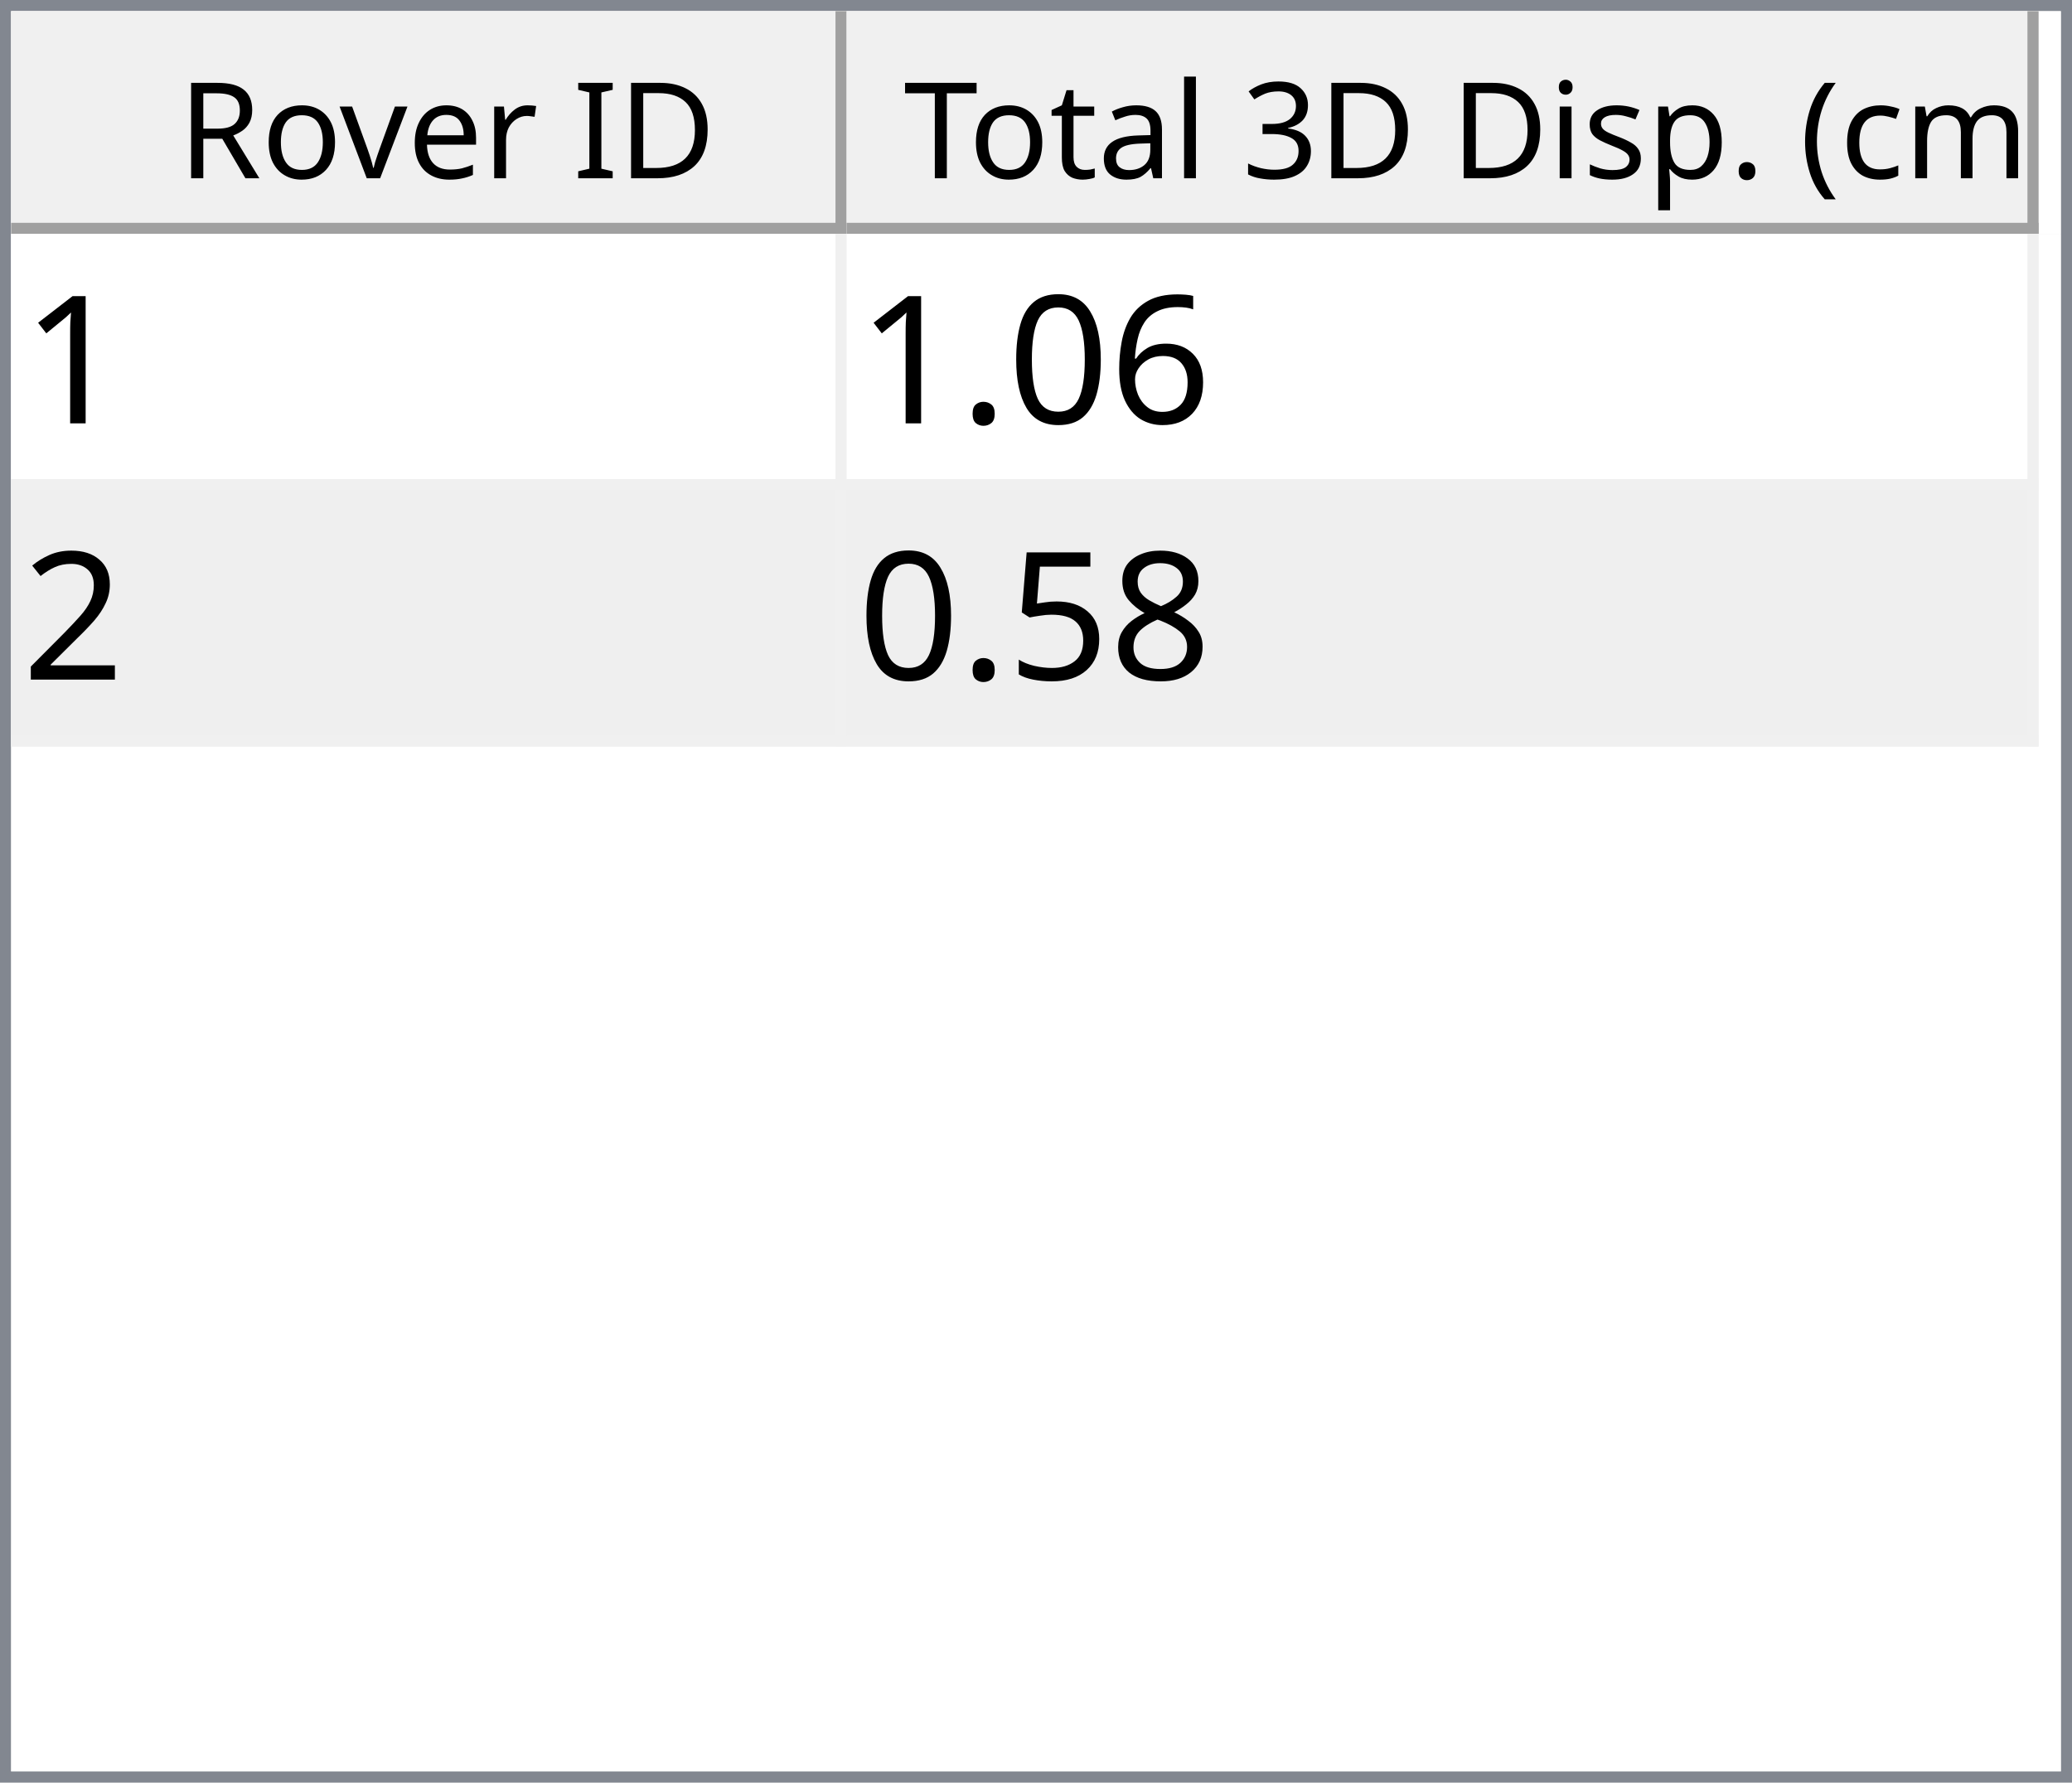
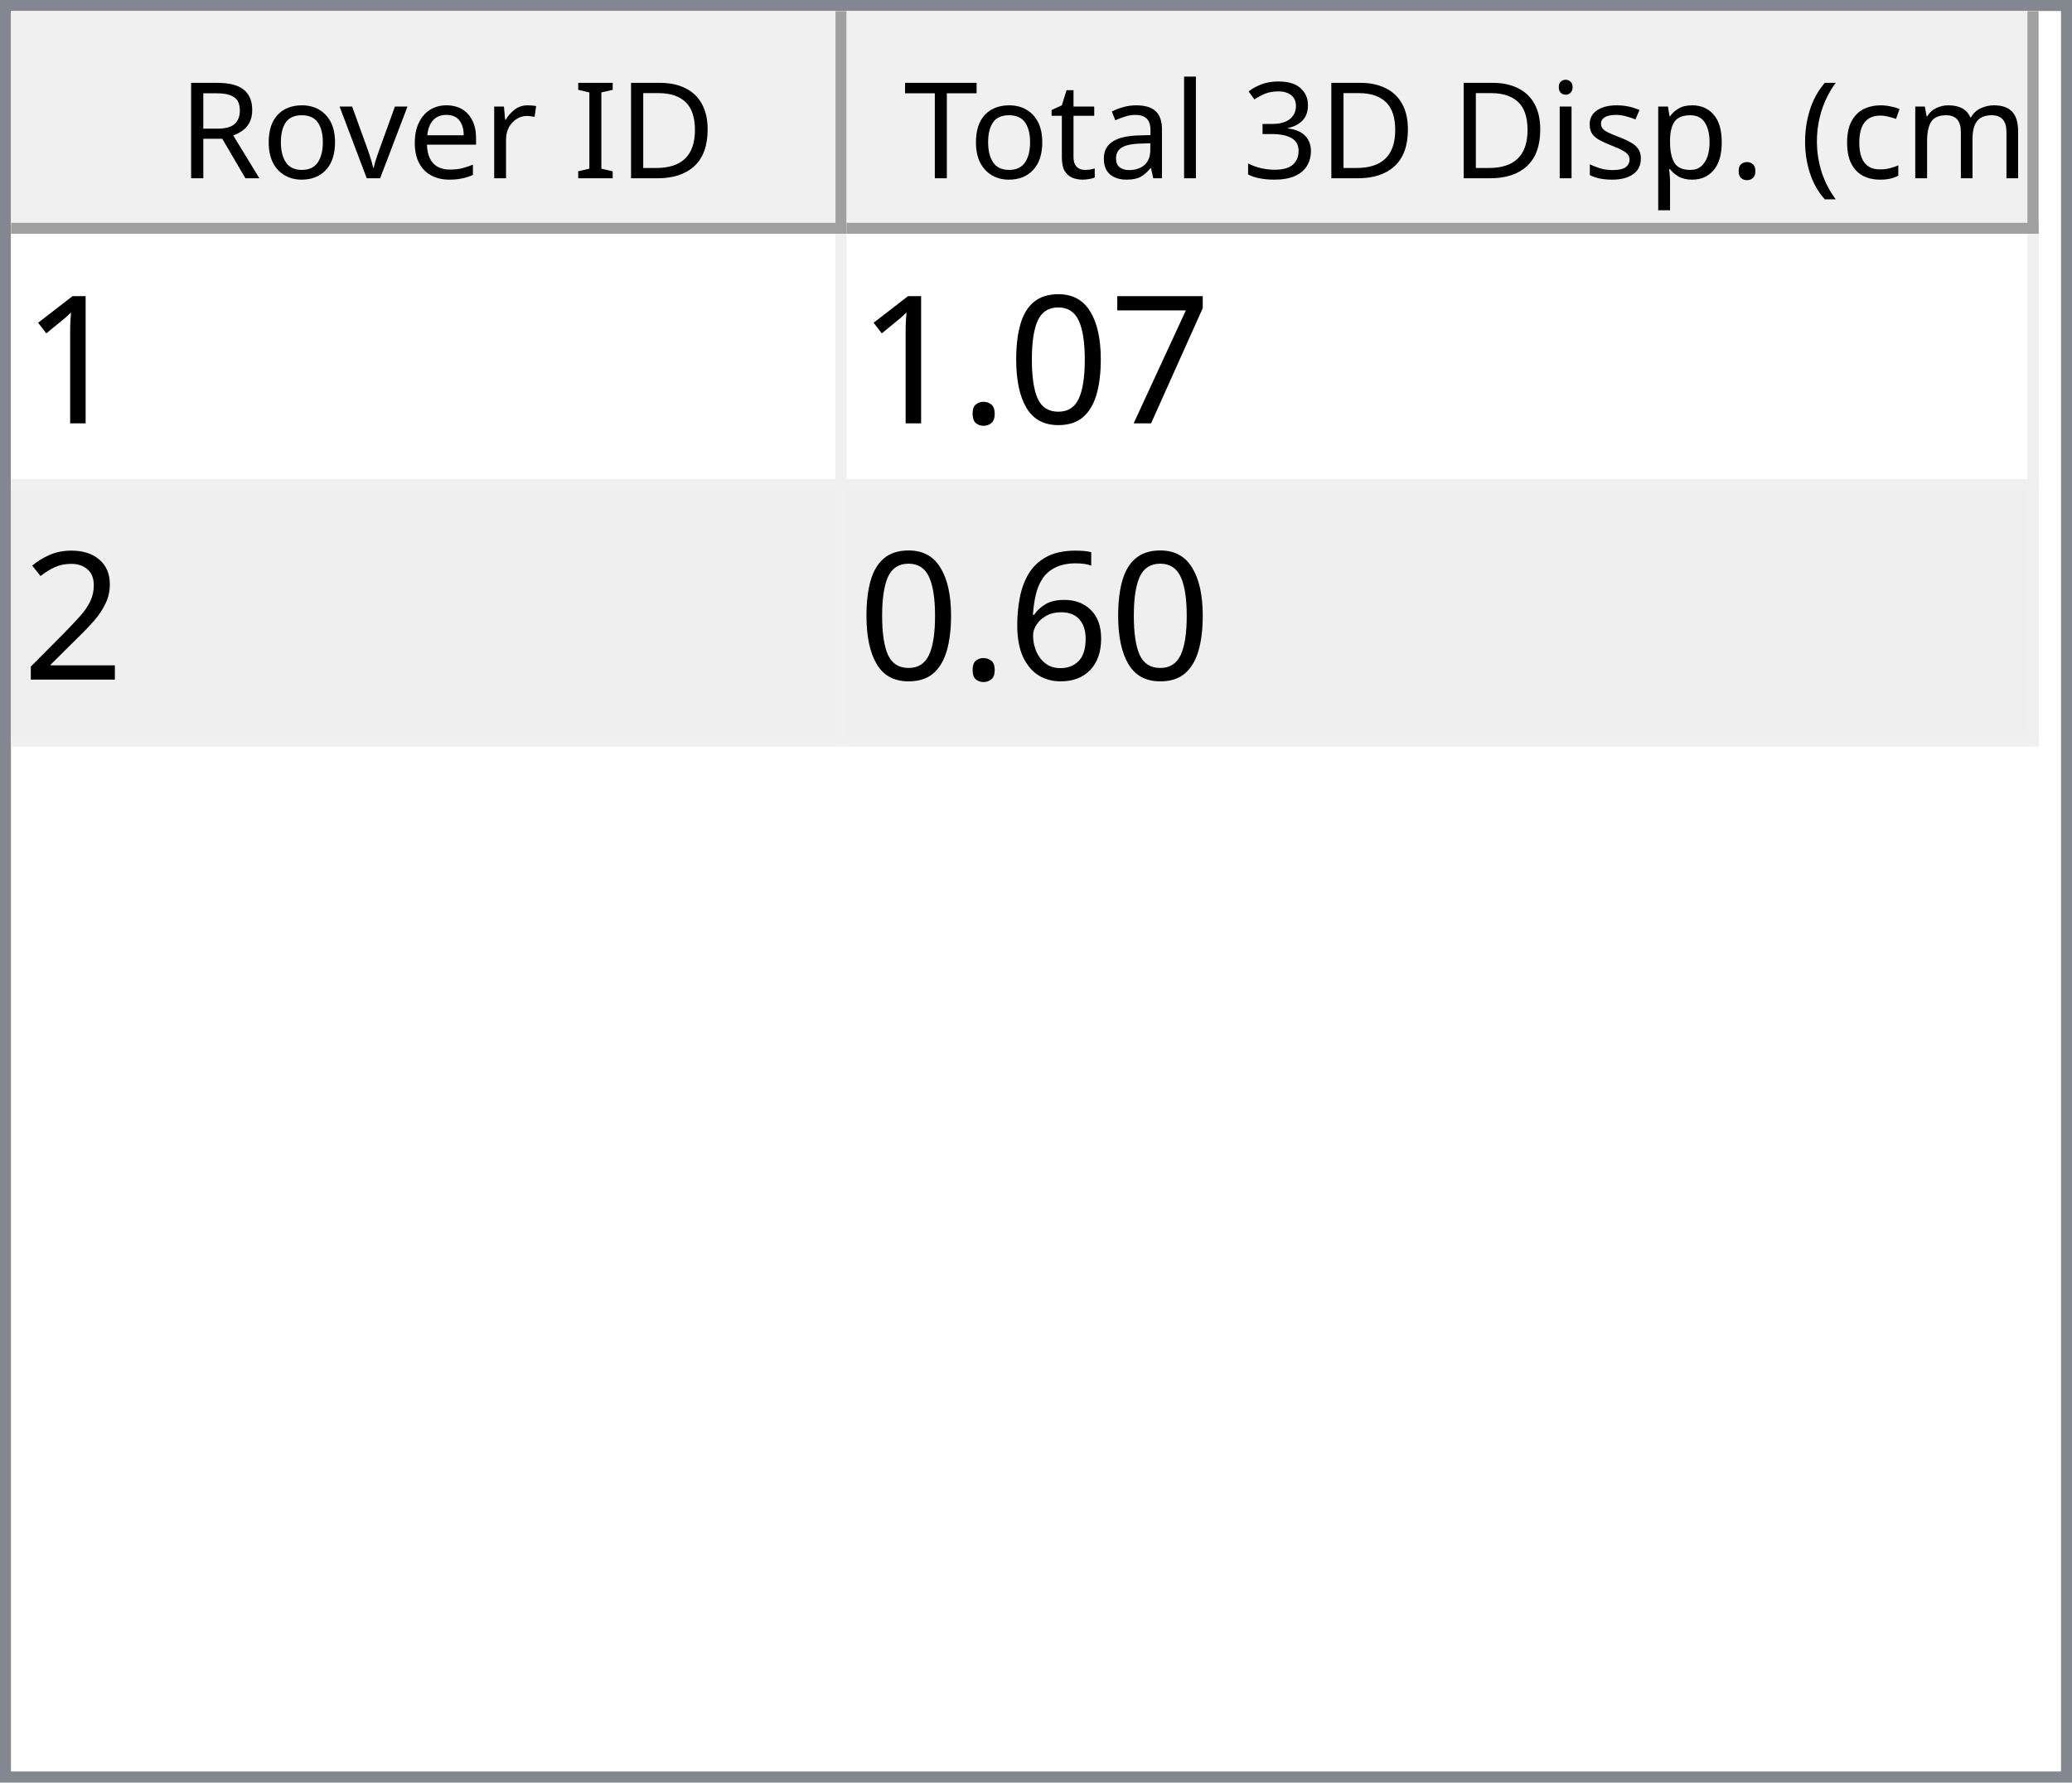
<svg xmlns="http://www.w3.org/2000/svg" style="fill-opacity:1; color-rendering:auto; color-interpolation:auto; text-rendering:auto; stroke:black; stroke-linecap:square; stroke-miterlimit:10; shape-rendering:auto; stroke-opacity:1; fill:black; stroke-dasharray:none; font-weight:normal; stroke-width:1; font-family:'Dialog'; font-style:normal; stroke-linejoin:miter; font-size:12px; stroke-dashoffset:0; image-rendering:auto;" width="186" height="160">
  <defs id="genericDefs" />
  <g>
    <defs id="defs1">
      <clipPath clipPathUnits="userSpaceOnUse" id="clipPath1">
        <path d="M0 0 L186 0 L186 160 L0 160 L0 0 Z" />
      </clipPath>
      <clipPath clipPathUnits="userSpaceOnUse" id="clipPath2">
        <path d="M0 0 L0 160 L186 160 L186 0 Z" />
      </clipPath>
      <clipPath clipPathUnits="userSpaceOnUse" id="clipPath3">
        <path d="M0 0 L0 20 L184 20 L184 0 Z" />
      </clipPath>
      <clipPath clipPathUnits="userSpaceOnUse" id="clipPath4">
        <path d="M0 0 L0 20 L75 20 L75 0 Z" />
      </clipPath>
      <clipPath clipPathUnits="userSpaceOnUse" id="clipPath5">
        <path d="M1 1 L1 19 L74 19 L74 1 Z" />
      </clipPath>
      <clipPath clipPathUnits="userSpaceOnUse" id="clipPath6">
        <path d="M0 0 L0 18 L73 18 L73 0 Z" />
      </clipPath>
      <clipPath clipPathUnits="userSpaceOnUse" id="clipPath7">
        <path d="M-0.5 -0.5 L-0.5 19.5 L74.5 19.5 L74.5 -0.5 Z" />
      </clipPath>
      <clipPath clipPathUnits="userSpaceOnUse" id="clipPath8">
        <path d="M0 0 L0 20 L107 20 L107 0 Z" />
      </clipPath>
      <clipPath clipPathUnits="userSpaceOnUse" id="clipPath9">
        <path d="M1 1 L1 19 L106 19 L106 1 Z" />
      </clipPath>
      <clipPath clipPathUnits="userSpaceOnUse" id="clipPath10">
        <path d="M0 0 L0 18 L105 18 L105 0 Z" />
      </clipPath>
      <clipPath clipPathUnits="userSpaceOnUse" id="clipPath11">
        <path d="M-0.5 -0.5 L-0.5 19.5 L106.5 19.5 L106.5 -0.5 Z" />
      </clipPath>
      <clipPath clipPathUnits="userSpaceOnUse" id="clipPath12">
        <path d="M0 0 L0 138 L184 138 L184 0 Z" />
      </clipPath>
      <clipPath clipPathUnits="userSpaceOnUse" id="clipPath13">
        <path d="M0 0 L0 46 L182 46 L182 0 Z" />
      </clipPath>
      <clipPath clipPathUnits="userSpaceOnUse" id="clipPath14">
        <path d="M-0.5 -0.5 L-0.5 45.5 L181.5 45.5 L181.5 -0.5 Z" />
      </clipPath>
      <clipPath clipPathUnits="userSpaceOnUse" id="clipPath15">
        <path d="M0 0 L0 22 L74 22 L74 0 Z" />
      </clipPath>
      <clipPath clipPathUnits="userSpaceOnUse" id="clipPath16">
        <path d="M0 0 L0 22 L106 22 L106 0 Z" />
      </clipPath>
      <font horiz-adv-x="64.551" id="font1">
        <font-face ascent="107.91" descent="25.098" units-per-em="100" style="font-style:normal; font-family:Segoe UI; font-weight:normal;" />
        <missing-glyph horiz-adv-x="64.551" d="M8.109 0 L8.109 68.266 L56.453 68.266 L56.453 0 L8.109 0 ZM15.328 7.234 L49.219 7.234 L49.219 61.031 L15.328 61.031 L15.328 7.234 Z" />
        <glyph unicode="D" horiz-adv-x="70.117" d="M9.188 0 L9.188 70.016 L28.516 70.016 Q65.531 70.016 65.531 35.891 Q65.531 19.672 55.25 9.836 Q44.969 0 27.734 0 L9.188 0 ZM17.391 62.594 L17.391 7.422 L27.828 7.422 Q41.609 7.422 49.273 14.797 Q56.938 22.172 56.938 35.688 Q56.938 62.594 28.328 62.594 L17.391 62.594 Z" />
        <glyph unicode="I" horiz-adv-x="26.611" d="M17.391 0 L9.188 0 L9.188 70.016 L17.391 70.016 L17.391 0 Z" />
        <glyph unicode=" " horiz-adv-x="27.393" d="" />
        <glyph unicode="r" horiz-adv-x="34.766" d="M34.188 41.891 Q32.078 43.5 28.125 43.5 Q23 43.5 19.555 38.672 Q16.109 33.844 16.109 25.484 L16.109 0 L8.109 0 L8.109 50 L16.109 50 L16.109 39.703 L16.312 39.703 Q18.016 44.969 21.531 47.922 Q25.047 50.875 29.391 50.875 Q32.516 50.875 34.188 50.203 L34.188 41.891 Z" />
        <glyph unicode="e" horiz-adv-x="52.295" d="M48.297 23 L12.984 23 Q13.188 14.656 17.484 10.109 Q21.781 5.562 29.297 5.562 Q37.75 5.562 44.828 11.141 L44.828 3.609 Q38.234 -1.172 27.391 -1.172 Q16.797 -1.172 10.742 5.641 Q4.688 12.453 4.688 24.812 Q4.688 36.469 11.305 43.82 Q17.922 51.172 27.734 51.172 Q37.547 51.172 42.922 44.828 Q48.297 38.484 48.297 27.203 L48.297 23 ZM40.094 29.781 Q40.047 36.719 36.75 40.578 Q33.453 44.438 27.594 44.438 Q21.922 44.438 17.969 40.383 Q14.016 36.328 13.094 29.781 L40.094 29.781 Z" />
        <glyph unicode="v" horiz-adv-x="47.9" d="M47.406 50 L27.484 0 L19.625 0 L0.688 50 L9.469 50 L22.172 13.672 Q23.578 9.672 23.922 6.688 L24.125 6.688 Q24.609 10.453 25.688 13.484 L38.969 50 L47.406 50 Z" />
        <glyph unicode="o" horiz-adv-x="58.594" d="M29 -1.172 Q17.922 -1.172 11.305 5.836 Q4.688 12.844 4.688 24.422 Q4.688 37.016 11.57 44.094 Q18.453 51.172 30.172 51.172 Q41.359 51.172 47.633 44.289 Q53.906 37.406 53.906 25.203 Q53.906 13.234 47.141 6.031 Q40.375 -1.172 29 -1.172 ZM29.594 44.438 Q21.875 44.438 17.383 39.188 Q12.891 33.938 12.891 24.703 Q12.891 15.828 17.43 10.695 Q21.969 5.562 29.594 5.562 Q37.359 5.562 41.531 10.594 Q45.703 15.625 45.703 24.906 Q45.703 34.281 41.531 39.359 Q37.359 44.438 29.594 44.438 Z" />
        <glyph unicode="R" horiz-adv-x="59.814" d="M59.375 0 L49.609 0 L37.891 19.625 Q36.281 22.359 34.766 24.289 Q33.25 26.219 31.664 27.438 Q30.078 28.656 28.25 29.219 Q26.422 29.781 24.125 29.781 L17.391 29.781 L17.391 0 L9.188 0 L9.188 70.016 L30.078 70.016 Q34.672 70.016 38.555 68.867 Q42.438 67.719 45.289 65.375 Q48.141 63.031 49.758 59.547 Q51.375 56.062 51.375 51.375 Q51.375 47.703 50.273 44.656 Q49.172 41.609 47.148 39.211 Q45.125 36.812 42.266 35.133 Q39.406 33.453 35.844 32.516 L35.844 32.328 Q37.594 31.547 38.891 30.547 Q40.188 29.547 41.359 28.18 Q42.531 26.812 43.68 25.078 Q44.828 23.344 46.234 21.047 L59.375 0 ZM17.391 62.594 L17.391 37.203 L28.516 37.203 Q31.594 37.203 34.203 38.133 Q36.812 39.062 38.719 40.797 Q40.625 42.531 41.703 45.047 Q42.781 47.562 42.781 50.688 Q42.781 56.297 39.141 59.445 Q35.5 62.594 28.609 62.594 L17.391 62.594 Z" />
        <glyph unicode=")" horiz-adv-x="30.176" d="M8.297 -15.922 L1.172 -15.922 Q16.406 2.344 16.406 26.812 Q16.406 51.469 1.078 70.016 L8.297 70.016 Q23.531 52.156 23.531 26.703 Q23.531 1.375 8.297 -15.922 Z" />
        <glyph unicode="m" horiz-adv-x="86.133" d="M79.109 0 L71.094 0 L71.094 28.719 Q71.094 37.016 68.531 40.727 Q65.969 44.438 59.906 44.438 Q54.781 44.438 51.195 39.75 Q47.609 35.062 47.609 28.516 L47.609 0 L39.594 0 L39.594 29.688 Q39.594 44.438 28.219 44.438 Q22.953 44.438 19.531 40.016 Q16.109 35.594 16.109 28.516 L16.109 0 L8.109 0 L8.109 50 L16.109 50 L16.109 42.094 L16.312 42.094 Q21.625 51.172 31.844 51.172 Q36.969 51.172 40.773 48.312 Q44.578 45.453 46 40.828 Q51.562 51.172 62.594 51.172 Q79.109 51.172 79.109 30.812 L79.109 0 Z" />
        <glyph unicode="c" horiz-adv-x="46.191" d="M42.188 2.297 Q36.422 -1.172 28.516 -1.172 Q17.828 -1.172 11.258 5.789 Q4.688 12.75 4.688 23.828 Q4.688 36.188 11.766 43.68 Q18.844 51.172 30.672 51.172 Q37.25 51.172 42.281 48.734 L42.281 40.531 Q36.719 44.438 30.375 44.438 Q22.703 44.438 17.797 38.945 Q12.891 33.453 12.891 24.516 Q12.891 15.719 17.508 10.641 Q22.125 5.562 29.891 5.562 Q36.422 5.562 42.188 9.906 L42.188 2.297 Z" />
        <glyph unicode="(" horiz-adv-x="30.176" d="M29.109 -15.922 L21.969 -15.922 Q6.844 1.375 6.844 26.703 Q6.844 52.156 21.969 70.016 L29.203 70.016 Q13.875 51.469 13.875 26.812 Q13.875 2.344 29.109 -15.922 Z" />
        <glyph unicode="." horiz-adv-x="21.68" d="M10.891 -1.078 Q8.641 -1.078 7.055 0.539 Q5.469 2.156 5.469 4.391 Q5.469 6.641 7.055 8.273 Q8.641 9.906 10.891 9.906 Q13.188 9.906 14.797 8.273 Q16.406 6.641 16.406 4.391 Q16.406 2.156 14.797 0.539 Q13.188 -1.078 10.891 -1.078 Z" />
        <glyph unicode="p" horiz-adv-x="58.789" d="M16.312 7.234 L16.109 7.234 L16.109 -23 L8.109 -23 L8.109 50 L16.109 50 L16.109 41.219 L16.312 41.219 Q22.219 51.172 33.594 51.172 Q43.266 51.172 48.688 44.461 Q54.109 37.75 54.109 26.469 Q54.109 13.922 48 6.375 Q41.891 -1.172 31.297 -1.172 Q21.578 -1.172 16.312 7.234 ZM16.109 27.391 L16.109 20.406 Q16.109 14.203 20.141 9.883 Q24.172 5.562 30.375 5.562 Q37.641 5.562 41.773 11.133 Q45.906 16.703 45.906 26.609 Q45.906 34.969 42.047 39.703 Q38.188 44.438 31.594 44.438 Q24.609 44.438 20.359 39.578 Q16.109 34.719 16.109 27.391 Z" />
        <glyph unicode="s" horiz-adv-x="42.432" d="M5.078 1.812 L5.078 10.406 Q11.625 5.562 19.484 5.562 Q30.031 5.562 30.031 12.594 Q30.031 14.594 29.125 15.992 Q28.219 17.391 26.68 18.461 Q25.141 19.531 23.07 20.383 Q21 21.234 18.609 22.172 Q15.281 23.484 12.766 24.828 Q10.25 26.172 8.57 27.859 Q6.891 29.547 6.031 31.695 Q5.172 33.844 5.172 36.719 Q5.172 40.234 6.789 42.945 Q8.406 45.656 11.086 47.484 Q13.766 49.312 17.211 50.242 Q20.656 51.172 24.312 51.172 Q30.812 51.172 35.938 48.922 L35.938 40.828 Q30.422 44.438 23.25 44.438 Q21 44.438 19.195 43.922 Q17.391 43.406 16.094 42.477 Q14.797 41.547 14.086 40.258 Q13.375 38.969 13.375 37.406 Q13.375 35.453 14.086 34.133 Q14.797 32.812 16.164 31.789 Q17.531 30.766 19.484 29.938 Q21.438 29.109 23.922 28.125 Q27.25 26.859 29.883 25.516 Q32.516 24.172 34.375 22.484 Q36.234 20.797 37.234 18.602 Q38.234 16.406 38.234 13.375 Q38.234 9.672 36.602 6.938 Q34.969 4.203 32.234 2.398 Q29.5 0.594 25.93 -0.289 Q22.359 -1.172 18.453 -1.172 Q10.75 -1.172 5.078 1.812 Z" />
        <glyph unicode="i" horiz-adv-x="24.219" d="M12.203 62.703 Q10.062 62.703 8.547 64.164 Q7.031 65.625 7.031 67.875 Q7.031 70.125 8.547 71.609 Q10.062 73.094 12.203 73.094 Q14.406 73.094 15.945 71.609 Q17.484 70.125 17.484 67.875 Q17.484 65.719 15.945 64.211 Q14.406 62.703 12.203 62.703 ZM16.109 0 L8.109 0 L8.109 50 L16.109 50 L16.109 0 Z" />
        <glyph unicode="3" horiz-adv-x="53.906" d="M46.531 19.828 Q46.531 15.094 44.75 11.211 Q42.969 7.328 39.719 4.57 Q36.469 1.812 31.93 0.297 Q27.391 -1.219 21.922 -1.219 Q11.922 -1.219 6 2.594 L6 11.188 Q13.094 5.609 22.219 5.609 Q25.875 5.609 28.828 6.539 Q31.781 7.469 33.906 9.227 Q36.031 10.984 37.18 13.477 Q38.328 15.969 38.328 19.094 Q38.328 32.812 18.797 32.812 L12.984 32.812 L12.984 39.594 L18.5 39.594 Q35.797 39.594 35.797 52.484 Q35.797 64.406 22.609 64.406 Q15.188 64.406 8.688 59.422 L8.688 67.188 Q15.375 71.188 24.609 71.188 Q29 71.188 32.57 69.969 Q36.141 68.75 38.68 66.555 Q41.219 64.359 42.609 61.281 Q44 58.203 44 54.5 Q44 40.672 30.031 36.719 L30.031 36.531 Q33.594 36.141 36.625 34.797 Q39.656 33.453 41.852 31.305 Q44.047 29.156 45.289 26.25 Q46.531 23.344 46.531 19.828 Z" />
        <glyph unicode="l" horiz-adv-x="24.219" d="M16.109 0 L8.109 0 L8.109 74.031 L16.109 74.031 L16.109 0 Z" />
        <glyph unicode="a" horiz-adv-x="50.879" d="M43.891 0 L35.891 0 L35.891 7.812 L35.688 7.812 Q30.469 -1.172 20.312 -1.172 Q12.844 -1.172 8.617 2.781 Q4.391 6.734 4.391 13.281 Q4.391 27.297 20.906 29.594 L35.891 31.688 Q35.891 44.438 25.594 44.438 Q16.547 44.438 9.281 38.281 L9.281 46.484 Q16.656 51.172 26.266 51.172 Q43.891 51.172 43.891 32.516 L43.891 0 ZM35.891 25.297 L23.828 23.641 Q18.266 22.859 15.43 20.875 Q12.594 18.891 12.594 13.875 Q12.594 10.203 15.211 7.883 Q17.828 5.562 22.172 5.562 Q28.125 5.562 32.008 9.742 Q35.891 13.922 35.891 20.312 L35.891 25.297 Z" />
        <glyph unicode="t" horiz-adv-x="33.887" d="M31.297 0.484 Q28.469 -1.078 23.828 -1.078 Q10.688 -1.078 10.688 13.578 L10.688 43.172 L2.094 43.172 L2.094 50 L10.688 50 L10.688 62.203 L18.703 64.797 L18.703 50 L31.297 50 L31.297 43.172 L18.703 43.172 L18.703 14.984 Q18.703 9.969 20.414 7.82 Q22.125 5.672 26.078 5.672 Q29.109 5.672 31.297 7.328 L31.297 0.484 Z" />
        <glyph unicode="T" horiz-adv-x="52.393" d="M50.594 62.594 L30.375 62.594 L30.375 0 L22.172 0 L22.172 62.594 L2 62.594 L2 70.016 L50.594 70.016 L50.594 62.594 Z" />
      </font>
      <font horiz-adv-x="75.0" id="font2">
        <font-face ascent="100.537" descent="21.973" units-per-em="100" style="font-style:normal; font-family:sans-serif; font-weight:normal;" />
        <missing-glyph horiz-adv-x="75.0" d="M12.5 0 L12.5 62.5 L62.5 62.5 L62.5 0 L12.5 0 ZM14.062 1.562 L60.938 1.562 L60.938 60.938 L14.062 60.938 L14.062 1.562 Z" />
        <glyph unicode="1" horiz-adv-x="55.615" d="M37.25 0 L28.469 0 L28.469 56 Q25.297 52.984 20.141 49.953 Q14.984 46.922 10.891 45.406 L10.891 53.906 Q18.266 57.375 23.781 62.305 Q29.297 67.234 31.594 71.875 L37.25 71.875 L37.25 0 Z" />
-         <glyph unicode="6" horiz-adv-x="55.615" d="M49.75 54.047 L41.016 53.375 Q39.844 58.547 37.703 60.891 Q34.125 64.656 28.906 64.656 Q24.703 64.656 21.531 62.312 Q17.391 59.281 14.992 53.469 Q12.594 47.656 12.5 36.922 Q15.672 41.75 20.266 44.094 Q24.859 46.438 29.891 46.438 Q38.672 46.438 44.852 39.969 Q51.031 33.5 51.031 23.25 Q51.031 16.5 48.125 10.719 Q45.219 4.938 40.141 1.859 Q35.062 -1.219 28.609 -1.219 Q17.625 -1.219 10.695 6.859 Q3.766 14.938 3.766 33.5 Q3.766 54.25 11.422 63.672 Q18.109 71.875 29.438 71.875 Q37.891 71.875 43.289 67.141 Q48.688 62.406 49.75 54.047 ZM13.875 23.188 Q13.875 18.656 15.797 14.508 Q17.719 10.359 21.188 8.18 Q24.656 6 28.469 6 Q34.031 6 38.039 10.492 Q42.047 14.984 42.047 22.703 Q42.047 30.125 38.086 34.398 Q34.125 38.672 28.125 38.672 Q22.172 38.672 18.023 34.398 Q13.875 30.125 13.875 23.188 Z" />
+         <glyph unicode="7" horiz-adv-x="55.615" d="M4.734 62.203 L4.734 70.656 L51.078 70.656 L51.078 63.812 Q44.234 56.547 37.523 44.484 Q30.812 32.422 27.156 19.672 Q24.516 10.688 23.781 0 L14.75 0 Q14.891 8.453 18.062 20.414 Q21.234 32.375 27.172 43.484 Q33.109 54.594 39.797 62.203 L4.734 62.203 Z" />
        <glyph unicode="0" horiz-adv-x="55.615" d="M4.156 35.297 Q4.156 48 6.766 55.742 Q9.375 63.484 14.523 67.68 Q19.672 71.875 27.484 71.875 Q33.25 71.875 37.594 69.555 Q41.938 67.234 44.773 62.867 Q47.609 58.5 49.219 52.227 Q50.828 45.953 50.828 35.297 Q50.828 22.703 48.242 14.969 Q45.656 7.234 40.508 3.008 Q35.359 -1.219 27.484 -1.219 Q17.141 -1.219 11.234 6.203 Q4.156 15.141 4.156 35.297 ZM13.188 35.297 Q13.188 17.672 17.312 11.836 Q21.438 6 27.484 6 Q33.547 6 37.672 11.859 Q41.797 17.719 41.797 35.297 Q41.797 52.984 37.672 58.789 Q33.547 64.594 27.391 64.594 Q21.344 64.594 17.719 59.469 Q13.188 52.938 13.188 35.297 Z" />
        <glyph unicode="." horiz-adv-x="27.783" d="M9.078 0 L9.078 10.016 L19.094 10.016 L19.094 0 L9.078 0 Z" />
        <glyph unicode="2" horiz-adv-x="55.615" d="M50.344 8.453 L50.344 0 L3.031 0 Q2.938 3.172 4.047 6.109 Q5.859 10.938 9.836 15.625 Q13.812 20.312 21.344 26.469 Q33.016 36.031 37.117 41.625 Q41.219 47.219 41.219 52.203 Q41.219 57.422 37.477 61.008 Q33.734 64.594 27.734 64.594 Q21.391 64.594 17.578 60.789 Q13.766 56.984 13.719 50.25 L4.688 51.172 Q5.609 61.281 11.664 66.578 Q17.719 71.875 27.938 71.875 Q38.234 71.875 44.242 66.164 Q50.25 60.453 50.25 52 Q50.25 47.703 48.492 43.555 Q46.734 39.406 42.656 34.812 Q38.578 30.219 29.109 22.219 Q21.188 15.578 18.945 13.211 Q16.703 10.844 15.234 8.453 L50.344 8.453 Z" />
-         <glyph unicode="8" horiz-adv-x="55.615" d="M17.672 38.812 Q12.203 40.828 9.57 44.539 Q6.938 48.25 6.938 53.422 Q6.938 61.234 12.555 66.555 Q18.172 71.875 27.484 71.875 Q36.859 71.875 42.578 66.43 Q48.297 60.984 48.297 53.172 Q48.297 48.188 45.68 44.508 Q43.062 40.828 37.75 38.812 Q44.344 36.672 47.781 31.883 Q51.219 27.094 51.219 20.453 Q51.219 11.281 44.727 5.031 Q38.234 -1.219 27.641 -1.219 Q17.047 -1.219 10.547 5.055 Q4.047 11.328 4.047 20.703 Q4.047 27.688 7.594 32.398 Q11.141 37.109 17.672 38.812 ZM15.922 53.719 Q15.922 48.641 19.195 45.414 Q22.469 42.188 27.688 42.188 Q32.766 42.188 36.016 45.383 Q39.266 48.578 39.266 53.219 Q39.266 58.062 35.914 61.359 Q32.562 64.656 27.594 64.656 Q22.562 64.656 19.242 61.43 Q15.922 58.203 15.922 53.719 ZM13.094 20.656 Q13.094 16.891 14.875 13.375 Q16.656 9.859 20.172 7.93 Q23.688 6 27.734 6 Q34.031 6 38.133 10.055 Q42.234 14.109 42.234 20.359 Q42.234 26.703 38.016 30.859 Q33.797 35.016 27.438 35.016 Q21.234 35.016 17.164 30.914 Q13.094 26.812 13.094 20.656 Z" />
-         <glyph unicode="5" horiz-adv-x="55.615" d="M4.156 18.75 L13.375 19.531 Q14.406 12.797 18.141 9.398 Q21.875 6 27.156 6 Q33.5 6 37.891 10.789 Q42.281 15.578 42.281 23.484 Q42.281 31 38.062 35.352 Q33.844 39.703 27 39.703 Q22.75 39.703 19.336 37.773 Q15.922 35.844 13.969 32.766 L5.719 33.844 L12.641 70.609 L48.25 70.609 L48.25 62.203 L19.672 62.203 L15.828 42.969 Q22.266 47.469 29.344 47.469 Q38.719 47.469 45.164 40.969 Q51.609 34.469 51.609 24.266 Q51.609 14.547 45.953 7.469 Q39.062 -1.219 27.156 -1.219 Q17.391 -1.219 11.211 4.25 Q5.031 9.719 4.156 18.75 Z" />
+         <glyph unicode="6" horiz-adv-x="55.615" d="M49.75 54.047 L41.016 53.375 Q39.844 58.547 37.703 60.891 Q34.125 64.656 28.906 64.656 Q24.703 64.656 21.531 62.312 Q17.391 59.281 14.992 53.469 Q12.594 47.656 12.5 36.922 Q15.672 41.75 20.266 44.094 Q24.859 46.438 29.891 46.438 Q38.672 46.438 44.852 39.969 Q51.031 33.5 51.031 23.25 Q51.031 16.5 48.125 10.719 Q45.219 4.938 40.141 1.859 Q35.062 -1.219 28.609 -1.219 Q17.625 -1.219 10.695 6.859 Q3.766 14.938 3.766 33.5 Q3.766 54.25 11.422 63.672 Q18.109 71.875 29.438 71.875 Q37.891 71.875 43.289 67.141 Q48.688 62.406 49.75 54.047 ZM13.875 23.188 Q13.875 18.656 15.797 14.508 Q17.719 10.359 21.188 8.18 Q24.656 6 28.469 6 Q34.031 6 38.039 10.492 Q42.047 14.984 42.047 22.703 Q42.047 30.125 38.086 34.398 Q34.125 38.672 28.125 38.672 Q22.172 38.672 18.023 34.398 Q13.875 30.125 13.875 23.188 Z" />
      </font>
    </defs>
    <g style="fill:white; stroke:white;">
      <rect x="0" y="0" width="186" style="clip-path:url(#clipPath1); stroke:none;" height="160" />
    </g>
    <g style="fill:white; text-rendering:optimizeSpeed; color-rendering:optimizeSpeed; image-rendering:optimizeSpeed; shape-rendering:crispEdges; stroke:white; color-interpolation:sRGB;">
      <rect x="0" width="186" height="160" y="0" style="stroke:none;" />
      <path style="stroke:none;" d="M0 160 L186 160 L186 0 L0 0 Z" />
    </g>
    <g style="fill:rgb(240,240,240); font-family:'Segoe UI'; stroke:rgb(240,240,240);">
      <rect x="0" y="0" width="186" style="clip-path:url(#clipPath2); stroke:none;" height="160" />
    </g>
    <g style="fill:rgb(130,135,144); font-family:'Segoe UI'; stroke:rgb(130,135,144);">
      <path d="M0 0 L186 0 L186 160 L0 160 L0 0 ZM1 1 L185 1 L185 159 L1 159 L1 1 Z" style="fill-rule:evenodd; clip-path:url(#clipPath2); stroke:none;" />
    </g>
    <g style="fill:white; font-family:'Segoe UI'; stroke:white;" transform="translate(1,1)">
      <rect x="0" y="0" width="184" style="clip-path:url(#clipPath3); stroke:none;" height="20" />
    </g>
    <g style="fill:rgb(240,240,240); font-family:'Segoe UI'; stroke:rgb(240,240,240);" transform="translate(1,1)">
      <rect x="0" y="0" width="75" style="clip-path:url(#clipPath4); stroke:none;" height="20" />
    </g>
    <g style="font-family:'Segoe UI';" transform="translate(2,2)">
      <text x="14" xml:space="preserve" y="14" style="clip-path:url(#clipPath6); stroke:none;">Rover ID</text>
    </g>
    <g style="fill:rgb(160,160,160); font-family:'Segoe UI'; stroke:rgb(160,160,160); stroke-linejoin:bevel;" transform="translate(1.5,1.5)">
      <line x1="74" x2="74" y1="0" style="fill:none; clip-path:url(#clipPath7);" y2="19" />
    </g>
    <g style="fill:rgb(160,160,160); font-family:'Segoe UI'; stroke:rgb(160,160,160); stroke-linejoin:bevel;" transform="matrix(1,0,0,1,1,1) translate(0.5,0.5)">
      <line x1="0" x2="74" y1="19" style="fill:none; clip-path:url(#clipPath7);" y2="19" />
    </g>
    <g style="fill:rgb(240,240,240); font-family:'Segoe UI'; stroke:rgb(240,240,240);" transform="translate(76,1)">
      <rect x="0" y="0" width="107" style="clip-path:url(#clipPath8); stroke:none;" height="20" />
    </g>
    <g style="font-family:'Segoe UI';" transform="translate(77,2)">
      <text x="1" xml:space="preserve" y="14" style="clip-path:url(#clipPath10); stroke:none;"> Total 3D Disp. (cm)</text>
    </g>
    <g style="fill:rgb(160,160,160); font-family:'Segoe UI'; stroke:rgb(160,160,160); stroke-linejoin:bevel;" transform="translate(76.5,1.5)">
      <line x1="106" x2="106" y1="0" style="fill:none; clip-path:url(#clipPath11);" y2="19" />
    </g>
    <g style="fill:rgb(160,160,160); font-family:'Segoe UI'; stroke:rgb(160,160,160); stroke-linejoin:bevel;" transform="matrix(1,0,0,1,76,1) translate(0.5,0.5)">
      <line x1="0" x2="106" y1="19" style="fill:none; clip-path:url(#clipPath11);" y2="19" />
    </g>
    <g style="fill:white; font-family:'Segoe UI'; stroke:white;" transform="translate(1,21)">
      <rect x="0" y="0" width="184" style="clip-path:url(#clipPath12); stroke:none;" height="138" />
    </g>
    <g style="fill:rgb(240,240,240); font-size:16px; font-family:sans-serif; stroke:rgb(240,240,240);" transform="translate(1,21)">
      <rect x="0" y="0" width="182" style="clip-path:url(#clipPath13); stroke:none;" height="46" />
      <line transform="translate(0.5,0.5)" x1="0" x2="181" y1="22" style="clip-path:url(#clipPath14); fill:none; stroke-linejoin:bevel;" y2="22" />
    </g>
    <g transform="matrix(1,0,0,1,1,21) translate(0.5,0.5)" style="fill:rgb(240,240,240); font-size:16px; font-family:sans-serif; stroke:rgb(240,240,240); stroke-linejoin:bevel;">
      <line x1="0" x2="181" y1="45" style="fill:none; clip-path:url(#clipPath14);" y2="45" />
    </g>
    <g transform="matrix(1,0,0,1,1,21) translate(0.5,0.5)" style="fill:rgb(240,240,240); font-size:16px; font-family:sans-serif; stroke:rgb(240,240,240); stroke-linejoin:bevel;">
      <line x1="74" x2="74" y1="0" style="fill:none; clip-path:url(#clipPath14);" y2="45" />
    </g>
    <g transform="matrix(1,0,0,1,1,21) translate(0.5,0.5)" style="fill:rgb(240,240,240); font-size:16px; font-family:sans-serif; stroke:rgb(240,240,240); stroke-linejoin:bevel;">
      <line x1="181" x2="181" y1="0" style="fill:none; clip-path:url(#clipPath14);" y2="45" />
    </g>
    <g style="fill:white; font-size:16px; font-family:sans-serif; stroke:white;" transform="matrix(1,0,0,1,1,21)">
      <rect x="0" y="0" width="74" style="clip-path:url(#clipPath15); stroke:none;" height="22" />
      <text x="1" y="17" style="fill:black; clip-path:url(#clipPath15); stroke:none;" xml:space="preserve">1</text>
    </g>
    <g style="fill:white; font-size:16px; font-family:sans-serif; stroke:white;" transform="matrix(1,0,0,1,1,21) translate(75,0)">
      <rect x="0" y="0" width="106" style="clip-path:url(#clipPath16); stroke:none;" height="22" />
-       <text x="1" y="17" style="fill:black; clip-path:url(#clipPath16); stroke:none;" xml:space="preserve">1.06</text>
+       <text x="1" y="17" style="fill:black; clip-path:url(#clipPath16); stroke:none;" xml:space="preserve">1.07</text>
    </g>
    <g style="fill:rgb(239,239,239); font-size:16px; font-family:sans-serif; stroke:rgb(239,239,239);" transform="matrix(1,0,0,1,1,21) translate(0,23)">
      <rect x="0" y="0" width="74" style="clip-path:url(#clipPath15); stroke:none;" height="22" />
      <text x="1" y="17" style="fill:black; clip-path:url(#clipPath15); stroke:none;" xml:space="preserve">2</text>
    </g>
    <g style="fill:rgb(239,239,239); font-size:16px; font-family:sans-serif; stroke:rgb(239,239,239);" transform="matrix(1,0,0,1,1,21) translate(75,23)">
      <rect x="0" y="0" width="106" style="clip-path:url(#clipPath16); stroke:none;" height="22" />
-       <text x="1" y="17" style="fill:black; clip-path:url(#clipPath16); stroke:none;" xml:space="preserve">0.58</text>
+       <text x="1" y="17" style="fill:black; clip-path:url(#clipPath16); stroke:none;" xml:space="preserve">0.60</text>
    </g>
  </g>
</svg>
